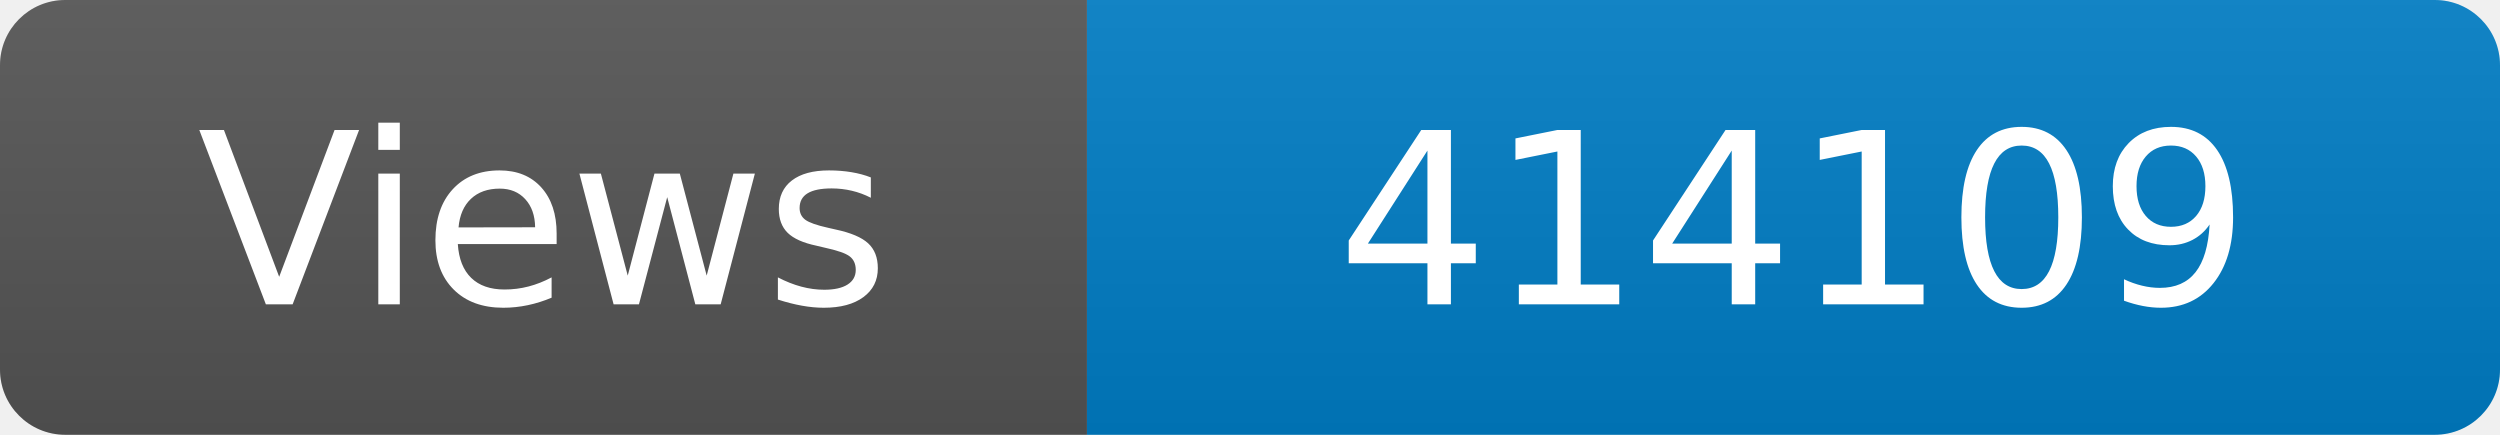
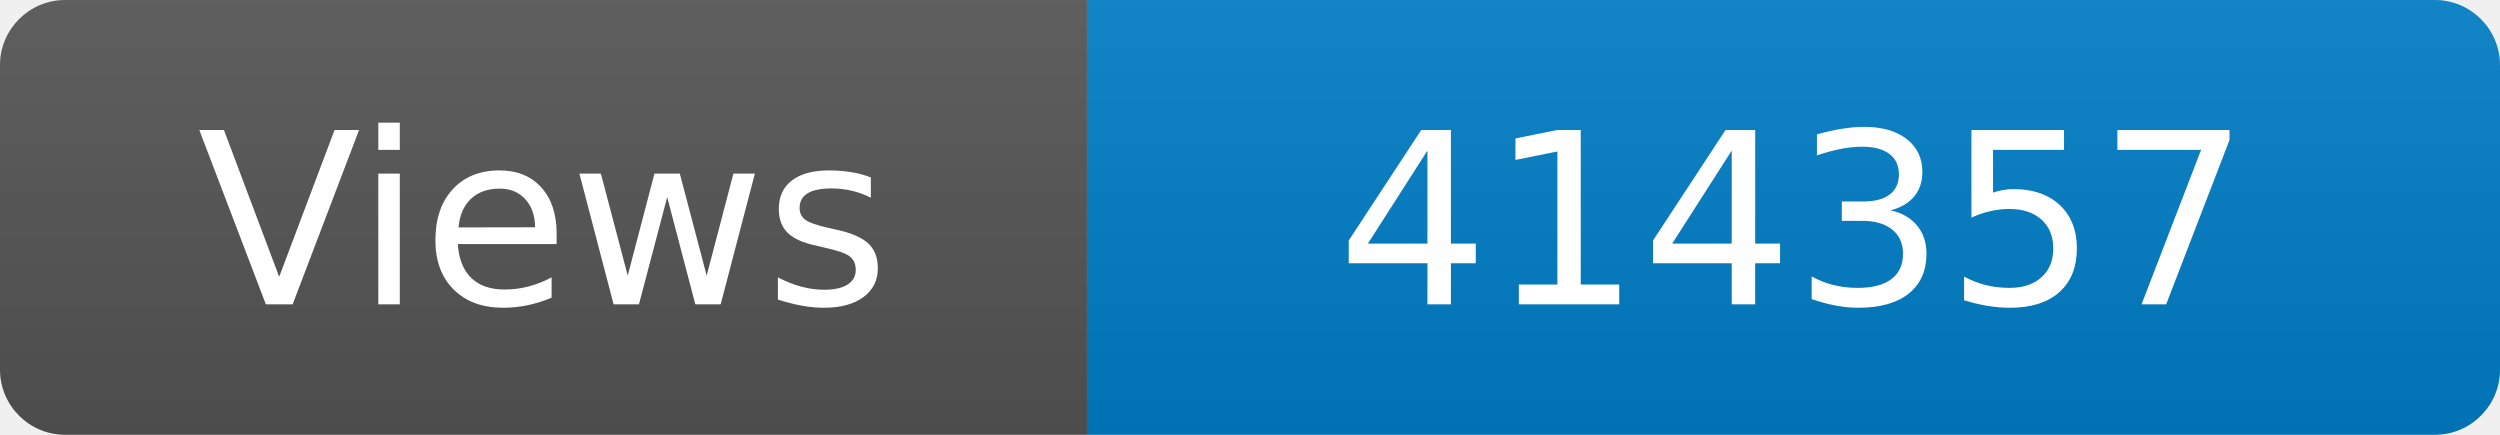
<svg xmlns="http://www.w3.org/2000/svg" width="115" height="20" role="img" aria-label="Maintained?: yes">
  <linearGradient id="s" x2="0" y2="100%">
    <stop offset="0" stop-color="#bbb" stop-opacity=".1" />
    <stop offset="1" stop-opacity=".1" />
  </linearGradient>
  <clipPath id="r">
    <rect width="115" height="20" rx="3" fill="#fff" />
  </clipPath>
  <g clip-path="url(#r)">
    <rect width="50" height="20" fill="#555" />
    <rect x="50" width="160" height="20" fill="#007ec6" />
    <rect width="115" height="20" fill="url(#s)" />
  </g>
  <g fill="#fff" text-anchor="middle" font-family="Verdana,Geneva,DejaVu Sans,sans-serif" font-size="110">
    <text x="250" y="140" transform="scale(.1)" fill="#fff">Views</text>
-     <text x="825" y="140" transform="scale(.1)" fill="#fff">414109</text>
+     <text x="825" y="140" transform="scale(.1)" fill="#fff">414357</text>
  </g>
</svg>
